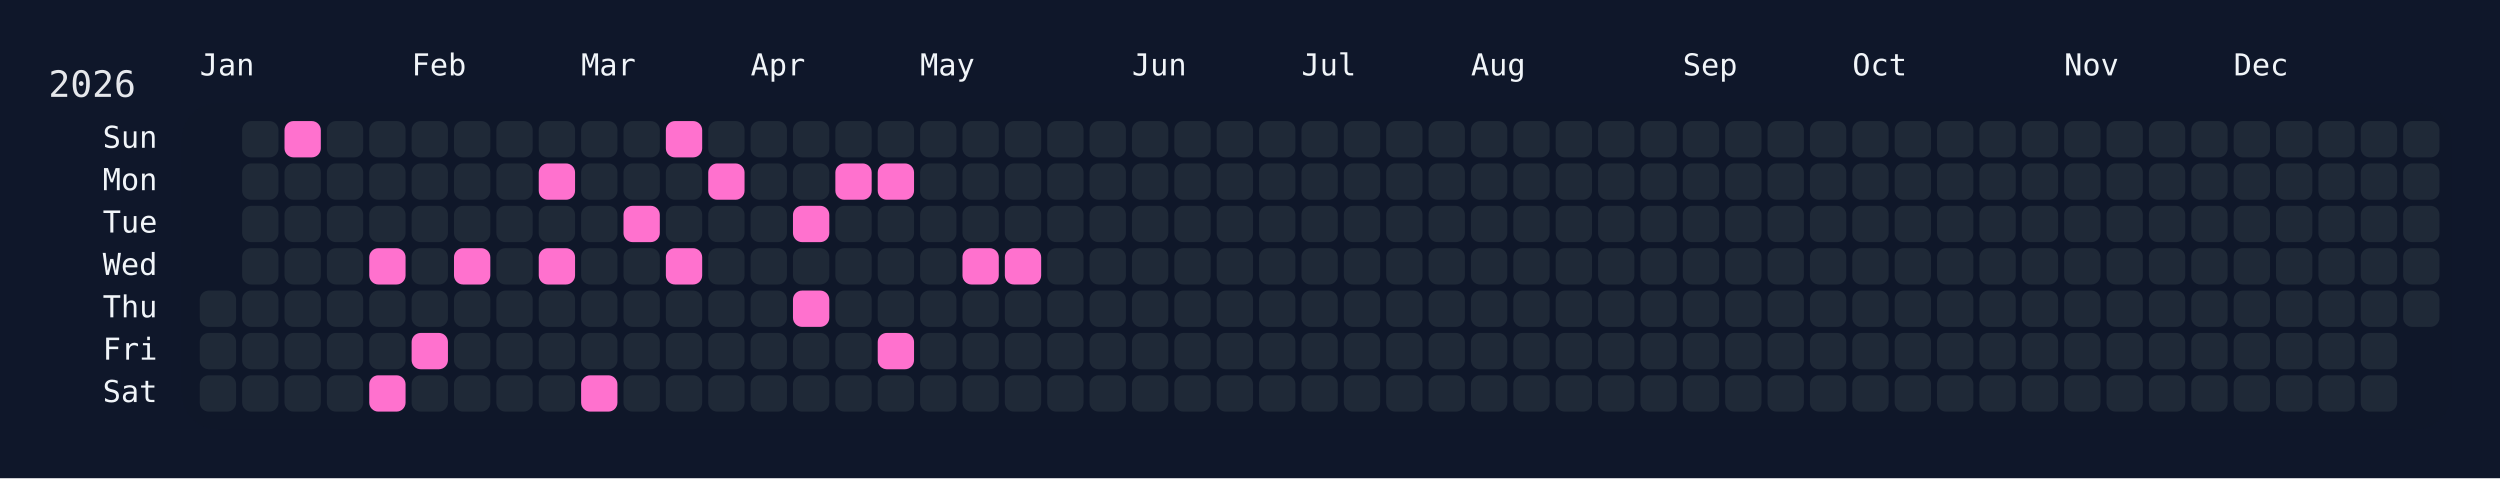
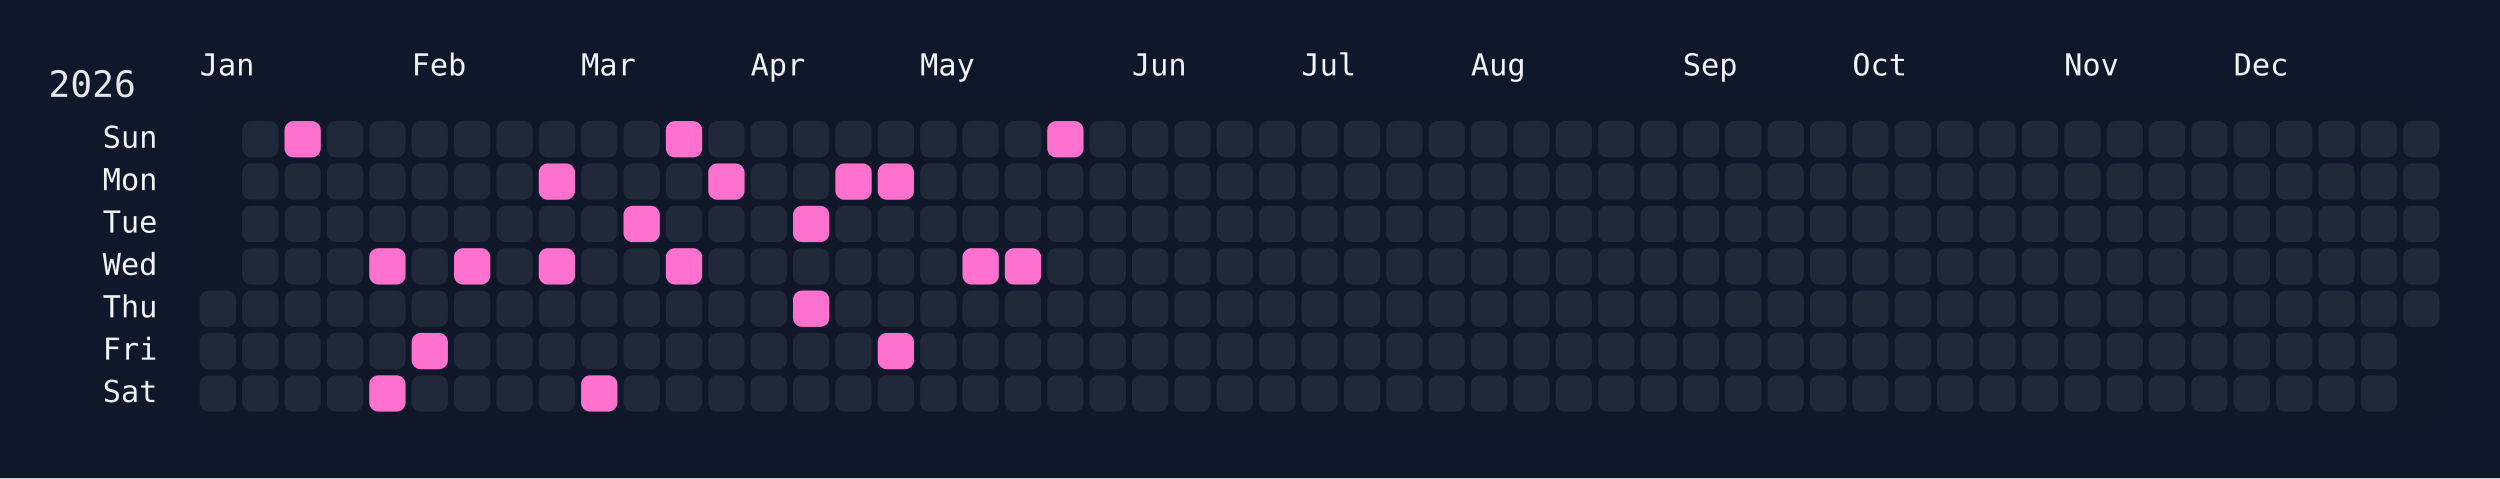
<svg xmlns="http://www.w3.org/2000/svg" width="826" height="158" viewBox="0 0 826 158">
  <rect width="826" height="158" fill="#0f172a" />
  <rect x="60" y="34" width="750" height="108" rx="12" ry="12" fill="rgba(15, 23, 42, 0.8)" />
  <text x="16" y="32" font-size="12" fill="#e5e7eb" font-family="JetBrains Mono, ui-monospace, SFMono-Regular, Menlo, Monaco, Consolas, monospace">2026</text>
  <text x="66" y="18" font-size="10" fill="#f1f5f9" font-family="JetBrains Mono, ui-monospace, SFMono-Regular, Menlo, Monaco, Consolas, monospace" dominant-baseline="hanging">Jan</text>
  <text x="136" y="18" font-size="10" fill="#f1f5f9" font-family="JetBrains Mono, ui-monospace, SFMono-Regular, Menlo, Monaco, Consolas, monospace" dominant-baseline="hanging">Feb</text>
  <text x="192" y="18" font-size="10" fill="#f1f5f9" font-family="JetBrains Mono, ui-monospace, SFMono-Regular, Menlo, Monaco, Consolas, monospace" dominant-baseline="hanging">Mar</text>
  <text x="248" y="18" font-size="10" fill="#f1f5f9" font-family="JetBrains Mono, ui-monospace, SFMono-Regular, Menlo, Monaco, Consolas, monospace" dominant-baseline="hanging">Apr</text>
  <text x="304" y="18" font-size="10" fill="#f1f5f9" font-family="JetBrains Mono, ui-monospace, SFMono-Regular, Menlo, Monaco, Consolas, monospace" dominant-baseline="hanging">May</text>
  <text x="374" y="18" font-size="10" fill="#f1f5f9" font-family="JetBrains Mono, ui-monospace, SFMono-Regular, Menlo, Monaco, Consolas, monospace" dominant-baseline="hanging">Jun</text>
  <text x="430" y="18" font-size="10" fill="#f1f5f9" font-family="JetBrains Mono, ui-monospace, SFMono-Regular, Menlo, Monaco, Consolas, monospace" dominant-baseline="hanging">Jul</text>
  <text x="486" y="18" font-size="10" fill="#f1f5f9" font-family="JetBrains Mono, ui-monospace, SFMono-Regular, Menlo, Monaco, Consolas, monospace" dominant-baseline="hanging">Aug</text>
  <text x="556" y="18" font-size="10" fill="#f1f5f9" font-family="JetBrains Mono, ui-monospace, SFMono-Regular, Menlo, Monaco, Consolas, monospace" dominant-baseline="hanging">Sep</text>
  <text x="612" y="18" font-size="10" fill="#f1f5f9" font-family="JetBrains Mono, ui-monospace, SFMono-Regular, Menlo, Monaco, Consolas, monospace" dominant-baseline="hanging">Oct</text>
  <text x="682" y="18" font-size="10" fill="#f1f5f9" font-family="JetBrains Mono, ui-monospace, SFMono-Regular, Menlo, Monaco, Consolas, monospace" dominant-baseline="hanging">Nov</text>
  <text x="738" y="18" font-size="10" fill="#f1f5f9" font-family="JetBrains Mono, ui-monospace, SFMono-Regular, Menlo, Monaco, Consolas, monospace" dominant-baseline="hanging">Dec</text>
  <text x="52" y="46.0" font-size="10" fill="#f1f5f9" font-family="JetBrains Mono, ui-monospace, SFMono-Regular, Menlo, Monaco, Consolas, monospace" text-anchor="end" dominant-baseline="middle">Sun</text>
  <text x="52" y="60.0" font-size="10" fill="#f1f5f9" font-family="JetBrains Mono, ui-monospace, SFMono-Regular, Menlo, Monaco, Consolas, monospace" text-anchor="end" dominant-baseline="middle">Mon</text>
  <text x="52" y="74.0" font-size="10" fill="#f1f5f9" font-family="JetBrains Mono, ui-monospace, SFMono-Regular, Menlo, Monaco, Consolas, monospace" text-anchor="end" dominant-baseline="middle">Tue</text>
  <text x="52" y="88.0" font-size="10" fill="#f1f5f9" font-family="JetBrains Mono, ui-monospace, SFMono-Regular, Menlo, Monaco, Consolas, monospace" text-anchor="end" dominant-baseline="middle">Wed</text>
  <text x="52" y="102.0" font-size="10" fill="#f1f5f9" font-family="JetBrains Mono, ui-monospace, SFMono-Regular, Menlo, Monaco, Consolas, monospace" text-anchor="end" dominant-baseline="middle">Thu</text>
  <text x="52" y="116.0" font-size="10" fill="#f1f5f9" font-family="JetBrains Mono, ui-monospace, SFMono-Regular, Menlo, Monaco, Consolas, monospace" text-anchor="end" dominant-baseline="middle">Fri</text>
  <text x="52" y="130.0" font-size="10" fill="#f1f5f9" font-family="JetBrains Mono, ui-monospace, SFMono-Regular, Menlo, Monaco, Consolas, monospace" text-anchor="end" dominant-baseline="middle">Sat</text>
  <g transform="translate(66,40)">
    <rect x="0" y="56" width="12" height="12" rx="3" ry="3" fill="#1f2937" data-date="2026-01-01" />
    <rect x="0" y="70" width="12" height="12" rx="3" ry="3" fill="#1f2937" data-date="2026-01-02" />
    <rect x="0" y="84" width="12" height="12" rx="3" ry="3" fill="#1f2937" data-date="2026-01-03" />
    <rect x="14" y="0" width="12" height="12" rx="3" ry="3" fill="#1f2937" data-date="2026-01-04" />
    <rect x="14" y="14" width="12" height="12" rx="3" ry="3" fill="#1f2937" data-date="2026-01-05" />
    <rect x="14" y="28" width="12" height="12" rx="3" ry="3" fill="#1f2937" data-date="2026-01-06" />
    <rect x="14" y="42" width="12" height="12" rx="3" ry="3" fill="#1f2937" data-date="2026-01-07" />
    <rect x="14" y="56" width="12" height="12" rx="3" ry="3" fill="#1f2937" data-date="2026-01-08" />
    <rect x="14" y="70" width="12" height="12" rx="3" ry="3" fill="#1f2937" data-date="2026-01-09" />
    <rect x="14" y="84" width="12" height="12" rx="3" ry="3" fill="#1f2937" data-date="2026-01-10" />
    <rect x="28" y="0" width="12" height="12" rx="3" ry="3" fill="#ff71ce" data-date="2026-01-11" />
    <rect x="28" y="14" width="12" height="12" rx="3" ry="3" fill="#1f2937" data-date="2026-01-12" />
    <rect x="28" y="28" width="12" height="12" rx="3" ry="3" fill="#1f2937" data-date="2026-01-13" />
    <rect x="28" y="42" width="12" height="12" rx="3" ry="3" fill="#1f2937" data-date="2026-01-14" />
    <rect x="28" y="56" width="12" height="12" rx="3" ry="3" fill="#1f2937" data-date="2026-01-15" />
    <rect x="28" y="70" width="12" height="12" rx="3" ry="3" fill="#1f2937" data-date="2026-01-16" />
    <rect x="28" y="84" width="12" height="12" rx="3" ry="3" fill="#1f2937" data-date="2026-01-17" />
    <rect x="42" y="0" width="12" height="12" rx="3" ry="3" fill="#1f2937" data-date="2026-01-18" />
    <rect x="42" y="14" width="12" height="12" rx="3" ry="3" fill="#1f2937" data-date="2026-01-19" />
    <rect x="42" y="28" width="12" height="12" rx="3" ry="3" fill="#1f2937" data-date="2026-01-20" />
    <rect x="42" y="42" width="12" height="12" rx="3" ry="3" fill="#1f2937" data-date="2026-01-21" />
    <rect x="42" y="56" width="12" height="12" rx="3" ry="3" fill="#1f2937" data-date="2026-01-22" />
    <rect x="42" y="70" width="12" height="12" rx="3" ry="3" fill="#1f2937" data-date="2026-01-23" />
    <rect x="42" y="84" width="12" height="12" rx="3" ry="3" fill="#1f2937" data-date="2026-01-24" />
    <rect x="56" y="0" width="12" height="12" rx="3" ry="3" fill="#1f2937" data-date="2026-01-25" />
    <rect x="56" y="14" width="12" height="12" rx="3" ry="3" fill="#1f2937" data-date="2026-01-26" />
    <rect x="56" y="28" width="12" height="12" rx="3" ry="3" fill="#1f2937" data-date="2026-01-27" />
    <rect x="56" y="42" width="12" height="12" rx="3" ry="3" fill="#ff71ce" data-date="2026-01-28" />
    <rect x="56" y="56" width="12" height="12" rx="3" ry="3" fill="#1f2937" data-date="2026-01-29" />
    <rect x="56" y="70" width="12" height="12" rx="3" ry="3" fill="#1f2937" data-date="2026-01-30" />
    <rect x="56" y="84" width="12" height="12" rx="3" ry="3" fill="#ff71ce" data-date="2026-01-31" />
    <rect x="70" y="0" width="12" height="12" rx="3" ry="3" fill="#1f2937" data-date="2026-02-01" />
    <rect x="70" y="14" width="12" height="12" rx="3" ry="3" fill="#1f2937" data-date="2026-02-02" />
    <rect x="70" y="28" width="12" height="12" rx="3" ry="3" fill="#1f2937" data-date="2026-02-03" />
    <rect x="70" y="42" width="12" height="12" rx="3" ry="3" fill="#1f2937" data-date="2026-02-04" />
    <rect x="70" y="56" width="12" height="12" rx="3" ry="3" fill="#1f2937" data-date="2026-02-05" />
    <rect x="70" y="70" width="12" height="12" rx="3" ry="3" fill="#ff71ce" data-date="2026-02-06" />
    <rect x="70" y="84" width="12" height="12" rx="3" ry="3" fill="#1f2937" data-date="2026-02-07" />
    <rect x="84" y="0" width="12" height="12" rx="3" ry="3" fill="#1f2937" data-date="2026-02-08" />
    <rect x="84" y="14" width="12" height="12" rx="3" ry="3" fill="#1f2937" data-date="2026-02-09" />
    <rect x="84" y="28" width="12" height="12" rx="3" ry="3" fill="#1f2937" data-date="2026-02-10" />
    <rect x="84" y="42" width="12" height="12" rx="3" ry="3" fill="#ff71ce" data-date="2026-02-11" />
    <rect x="84" y="56" width="12" height="12" rx="3" ry="3" fill="#1f2937" data-date="2026-02-12" />
    <rect x="84" y="70" width="12" height="12" rx="3" ry="3" fill="#1f2937" data-date="2026-02-13" />
    <rect x="84" y="84" width="12" height="12" rx="3" ry="3" fill="#1f2937" data-date="2026-02-14" />
    <rect x="98" y="0" width="12" height="12" rx="3" ry="3" fill="#1f2937" data-date="2026-02-15" />
    <rect x="98" y="14" width="12" height="12" rx="3" ry="3" fill="#1f2937" data-date="2026-02-16" />
    <rect x="98" y="28" width="12" height="12" rx="3" ry="3" fill="#1f2937" data-date="2026-02-17" />
    <rect x="98" y="42" width="12" height="12" rx="3" ry="3" fill="#1f2937" data-date="2026-02-18" />
    <rect x="98" y="56" width="12" height="12" rx="3" ry="3" fill="#1f2937" data-date="2026-02-19" />
    <rect x="98" y="70" width="12" height="12" rx="3" ry="3" fill="#1f2937" data-date="2026-02-20" />
    <rect x="98" y="84" width="12" height="12" rx="3" ry="3" fill="#1f2937" data-date="2026-02-21" />
    <rect x="112" y="0" width="12" height="12" rx="3" ry="3" fill="#1f2937" data-date="2026-02-22" />
    <rect x="112" y="14" width="12" height="12" rx="3" ry="3" fill="#ff71ce" data-date="2026-02-23" />
    <rect x="112" y="28" width="12" height="12" rx="3" ry="3" fill="#1f2937" data-date="2026-02-24" />
    <rect x="112" y="42" width="12" height="12" rx="3" ry="3" fill="#ff71ce" data-date="2026-02-25" />
    <rect x="112" y="56" width="12" height="12" rx="3" ry="3" fill="#1f2937" data-date="2026-02-26" />
    <rect x="112" y="70" width="12" height="12" rx="3" ry="3" fill="#1f2937" data-date="2026-02-27" />
    <rect x="112" y="84" width="12" height="12" rx="3" ry="3" fill="#1f2937" data-date="2026-02-28" />
    <rect x="126" y="0" width="12" height="12" rx="3" ry="3" fill="#1f2937" data-date="2026-03-01" />
    <rect x="126" y="14" width="12" height="12" rx="3" ry="3" fill="#1f2937" data-date="2026-03-02" />
    <rect x="126" y="28" width="12" height="12" rx="3" ry="3" fill="#1f2937" data-date="2026-03-03" />
    <rect x="126" y="42" width="12" height="12" rx="3" ry="3" fill="#1f2937" data-date="2026-03-04" />
    <rect x="126" y="56" width="12" height="12" rx="3" ry="3" fill="#1f2937" data-date="2026-03-05" />
    <rect x="126" y="70" width="12" height="12" rx="3" ry="3" fill="#1f2937" data-date="2026-03-06" />
    <rect x="126" y="84" width="12" height="12" rx="3" ry="3" fill="#ff71ce" data-date="2026-03-07" />
    <rect x="140" y="0" width="12" height="12" rx="3" ry="3" fill="#1f2937" data-date="2026-03-08" />
    <rect x="140" y="14" width="12" height="12" rx="3" ry="3" fill="#1f2937" data-date="2026-03-09" />
    <rect x="140" y="28" width="12" height="12" rx="3" ry="3" fill="#ff71ce" data-date="2026-03-10" />
    <rect x="140" y="42" width="12" height="12" rx="3" ry="3" fill="#1f2937" data-date="2026-03-11" />
    <rect x="140" y="56" width="12" height="12" rx="3" ry="3" fill="#1f2937" data-date="2026-03-12" />
    <rect x="140" y="70" width="12" height="12" rx="3" ry="3" fill="#1f2937" data-date="2026-03-13" />
    <rect x="140" y="84" width="12" height="12" rx="3" ry="3" fill="#1f2937" data-date="2026-03-14" />
    <rect x="154" y="0" width="12" height="12" rx="3" ry="3" fill="#ff71ce" data-date="2026-03-15" />
    <rect x="154" y="14" width="12" height="12" rx="3" ry="3" fill="#1f2937" data-date="2026-03-16" />
    <rect x="154" y="28" width="12" height="12" rx="3" ry="3" fill="#1f2937" data-date="2026-03-17" />
    <rect x="154" y="42" width="12" height="12" rx="3" ry="3" fill="#ff71ce" data-date="2026-03-18" />
    <rect x="154" y="56" width="12" height="12" rx="3" ry="3" fill="#1f2937" data-date="2026-03-19" />
    <rect x="154" y="70" width="12" height="12" rx="3" ry="3" fill="#1f2937" data-date="2026-03-20" />
    <rect x="154" y="84" width="12" height="12" rx="3" ry="3" fill="#1f2937" data-date="2026-03-21" />
    <rect x="168" y="0" width="12" height="12" rx="3" ry="3" fill="#1f2937" data-date="2026-03-22" />
    <rect x="168" y="14" width="12" height="12" rx="3" ry="3" fill="#ff71ce" data-date="2026-03-23" />
    <rect x="168" y="28" width="12" height="12" rx="3" ry="3" fill="#1f2937" data-date="2026-03-24" />
    <rect x="168" y="42" width="12" height="12" rx="3" ry="3" fill="#1f2937" data-date="2026-03-25" />
    <rect x="168" y="56" width="12" height="12" rx="3" ry="3" fill="#1f2937" data-date="2026-03-26" />
    <rect x="168" y="70" width="12" height="12" rx="3" ry="3" fill="#1f2937" data-date="2026-03-27" />
    <rect x="168" y="84" width="12" height="12" rx="3" ry="3" fill="#1f2937" data-date="2026-03-28" />
    <rect x="182" y="0" width="12" height="12" rx="3" ry="3" fill="#1f2937" data-date="2026-03-29" />
    <rect x="182" y="14" width="12" height="12" rx="3" ry="3" fill="#1f2937" data-date="2026-03-30" />
    <rect x="182" y="28" width="12" height="12" rx="3" ry="3" fill="#1f2937" data-date="2026-03-31" />
    <rect x="182" y="42" width="12" height="12" rx="3" ry="3" fill="#1f2937" data-date="2026-04-01" />
    <rect x="182" y="56" width="12" height="12" rx="3" ry="3" fill="#1f2937" data-date="2026-04-02" />
    <rect x="182" y="70" width="12" height="12" rx="3" ry="3" fill="#1f2937" data-date="2026-04-03" />
    <rect x="182" y="84" width="12" height="12" rx="3" ry="3" fill="#1f2937" data-date="2026-04-04" />
    <rect x="196" y="0" width="12" height="12" rx="3" ry="3" fill="#1f2937" data-date="2026-04-05" />
    <rect x="196" y="14" width="12" height="12" rx="3" ry="3" fill="#1f2937" data-date="2026-04-06" />
    <rect x="196" y="28" width="12" height="12" rx="3" ry="3" fill="#ff71ce" data-date="2026-04-07" />
    <rect x="196" y="42" width="12" height="12" rx="3" ry="3" fill="#1f2937" data-date="2026-04-08" />
    <rect x="196" y="56" width="12" height="12" rx="3" ry="3" fill="#ff71ce" data-date="2026-04-09" />
    <rect x="196" y="70" width="12" height="12" rx="3" ry="3" fill="#1f2937" data-date="2026-04-10" />
    <rect x="196" y="84" width="12" height="12" rx="3" ry="3" fill="#1f2937" data-date="2026-04-11" />
    <rect x="210" y="0" width="12" height="12" rx="3" ry="3" fill="#1f2937" data-date="2026-04-12" />
    <rect x="210" y="14" width="12" height="12" rx="3" ry="3" fill="#ff71ce" data-date="2026-04-13" />
    <rect x="210" y="28" width="12" height="12" rx="3" ry="3" fill="#1f2937" data-date="2026-04-14" />
    <rect x="210" y="42" width="12" height="12" rx="3" ry="3" fill="#1f2937" data-date="2026-04-15" />
    <rect x="210" y="56" width="12" height="12" rx="3" ry="3" fill="#1f2937" data-date="2026-04-16" />
    <rect x="210" y="70" width="12" height="12" rx="3" ry="3" fill="#1f2937" data-date="2026-04-17" />
    <rect x="210" y="84" width="12" height="12" rx="3" ry="3" fill="#1f2937" data-date="2026-04-18" />
    <rect x="224" y="0" width="12" height="12" rx="3" ry="3" fill="#1f2937" data-date="2026-04-19" />
    <rect x="224" y="14" width="12" height="12" rx="3" ry="3" fill="#ff71ce" data-date="2026-04-20" />
    <rect x="224" y="28" width="12" height="12" rx="3" ry="3" fill="#1f2937" data-date="2026-04-21" />
    <rect x="224" y="42" width="12" height="12" rx="3" ry="3" fill="#1f2937" data-date="2026-04-22" />
    <rect x="224" y="56" width="12" height="12" rx="3" ry="3" fill="#1f2937" data-date="2026-04-23" />
    <rect x="224" y="70" width="12" height="12" rx="3" ry="3" fill="#ff71ce" data-date="2026-04-24" />
    <rect x="224" y="84" width="12" height="12" rx="3" ry="3" fill="#1f2937" data-date="2026-04-25" />
    <rect x="238" y="0" width="12" height="12" rx="3" ry="3" fill="#1f2937" data-date="2026-04-26" />
    <rect x="238" y="14" width="12" height="12" rx="3" ry="3" fill="#1f2937" data-date="2026-04-27" />
    <rect x="238" y="28" width="12" height="12" rx="3" ry="3" fill="#1f2937" data-date="2026-04-28" />
    <rect x="238" y="42" width="12" height="12" rx="3" ry="3" fill="#1f2937" data-date="2026-04-29" />
    <rect x="238" y="56" width="12" height="12" rx="3" ry="3" fill="#1f2937" data-date="2026-04-30" />
    <rect x="238" y="70" width="12" height="12" rx="3" ry="3" fill="#1f2937" data-date="2026-05-01" />
    <rect x="238" y="84" width="12" height="12" rx="3" ry="3" fill="#1f2937" data-date="2026-05-02" />
    <rect x="252" y="0" width="12" height="12" rx="3" ry="3" fill="#1f2937" data-date="2026-05-03" />
    <rect x="252" y="14" width="12" height="12" rx="3" ry="3" fill="#1f2937" data-date="2026-05-04" />
    <rect x="252" y="28" width="12" height="12" rx="3" ry="3" fill="#1f2937" data-date="2026-05-05" />
    <rect x="252" y="42" width="12" height="12" rx="3" ry="3" fill="#ff71ce" data-date="2026-05-06" />
    <rect x="252" y="56" width="12" height="12" rx="3" ry="3" fill="#1f2937" data-date="2026-05-07" />
    <rect x="252" y="70" width="12" height="12" rx="3" ry="3" fill="#1f2937" data-date="2026-05-08" />
    <rect x="252" y="84" width="12" height="12" rx="3" ry="3" fill="#1f2937" data-date="2026-05-09" />
    <rect x="266" y="0" width="12" height="12" rx="3" ry="3" fill="#1f2937" data-date="2026-05-10" />
    <rect x="266" y="14" width="12" height="12" rx="3" ry="3" fill="#1f2937" data-date="2026-05-11" />
    <rect x="266" y="28" width="12" height="12" rx="3" ry="3" fill="#1f2937" data-date="2026-05-12" />
    <rect x="266" y="42" width="12" height="12" rx="3" ry="3" fill="#ff71ce" data-date="2026-05-13" />
    <rect x="266" y="56" width="12" height="12" rx="3" ry="3" fill="#1f2937" data-date="2026-05-14" />
    <rect x="266" y="70" width="12" height="12" rx="3" ry="3" fill="#1f2937" data-date="2026-05-15" />
    <rect x="266" y="84" width="12" height="12" rx="3" ry="3" fill="#1f2937" data-date="2026-05-16" />
-     <rect x="280" y="0" width="12" height="12" rx="3" ry="3" fill="#1f2937" data-date="2026-05-17" />
+     <rect x="280" y="0" width="12" height="12" rx="3" ry="3" fill="#ff71ce" data-date="2026-05-17" />
    <rect x="280" y="14" width="12" height="12" rx="3" ry="3" fill="#1f2937" data-date="2026-05-18" />
    <rect x="280" y="28" width="12" height="12" rx="3" ry="3" fill="#1f2937" data-date="2026-05-19" />
    <rect x="280" y="42" width="12" height="12" rx="3" ry="3" fill="#1f2937" data-date="2026-05-20" />
    <rect x="280" y="56" width="12" height="12" rx="3" ry="3" fill="#1f2937" data-date="2026-05-21" />
    <rect x="280" y="70" width="12" height="12" rx="3" ry="3" fill="#1f2937" data-date="2026-05-22" />
    <rect x="280" y="84" width="12" height="12" rx="3" ry="3" fill="#1f2937" data-date="2026-05-23" />
    <rect x="294" y="0" width="12" height="12" rx="3" ry="3" fill="#1f2937" data-date="2026-05-24" />
    <rect x="294" y="14" width="12" height="12" rx="3" ry="3" fill="#1f2937" data-date="2026-05-25" />
    <rect x="294" y="28" width="12" height="12" rx="3" ry="3" fill="#1f2937" data-date="2026-05-26" />
    <rect x="294" y="42" width="12" height="12" rx="3" ry="3" fill="#1f2937" data-date="2026-05-27" />
    <rect x="294" y="56" width="12" height="12" rx="3" ry="3" fill="#1f2937" data-date="2026-05-28" />
    <rect x="294" y="70" width="12" height="12" rx="3" ry="3" fill="#1f2937" data-date="2026-05-29" />
    <rect x="294" y="84" width="12" height="12" rx="3" ry="3" fill="#1f2937" data-date="2026-05-30" />
    <rect x="308" y="0" width="12" height="12" rx="3" ry="3" fill="#1f2937" data-date="2026-05-31" />
    <rect x="308" y="14" width="12" height="12" rx="3" ry="3" fill="#1f2937" data-date="2026-06-01" />
    <rect x="308" y="28" width="12" height="12" rx="3" ry="3" fill="#1f2937" data-date="2026-06-02" />
    <rect x="308" y="42" width="12" height="12" rx="3" ry="3" fill="#1f2937" data-date="2026-06-03" />
    <rect x="308" y="56" width="12" height="12" rx="3" ry="3" fill="#1f2937" data-date="2026-06-04" />
    <rect x="308" y="70" width="12" height="12" rx="3" ry="3" fill="#1f2937" data-date="2026-06-05" />
    <rect x="308" y="84" width="12" height="12" rx="3" ry="3" fill="#1f2937" data-date="2026-06-06" />
    <rect x="322" y="0" width="12" height="12" rx="3" ry="3" fill="#1f2937" data-date="2026-06-07" />
    <rect x="322" y="14" width="12" height="12" rx="3" ry="3" fill="#1f2937" data-date="2026-06-08" />
    <rect x="322" y="28" width="12" height="12" rx="3" ry="3" fill="#1f2937" data-date="2026-06-09" />
    <rect x="322" y="42" width="12" height="12" rx="3" ry="3" fill="#1f2937" data-date="2026-06-10" />
    <rect x="322" y="56" width="12" height="12" rx="3" ry="3" fill="#1f2937" data-date="2026-06-11" />
    <rect x="322" y="70" width="12" height="12" rx="3" ry="3" fill="#1f2937" data-date="2026-06-12" />
    <rect x="322" y="84" width="12" height="12" rx="3" ry="3" fill="#1f2937" data-date="2026-06-13" />
    <rect x="336" y="0" width="12" height="12" rx="3" ry="3" fill="#1f2937" data-date="2026-06-14" />
    <rect x="336" y="14" width="12" height="12" rx="3" ry="3" fill="#1f2937" data-date="2026-06-15" />
    <rect x="336" y="28" width="12" height="12" rx="3" ry="3" fill="#1f2937" data-date="2026-06-16" />
    <rect x="336" y="42" width="12" height="12" rx="3" ry="3" fill="#1f2937" data-date="2026-06-17" />
    <rect x="336" y="56" width="12" height="12" rx="3" ry="3" fill="#1f2937" data-date="2026-06-18" />
    <rect x="336" y="70" width="12" height="12" rx="3" ry="3" fill="#1f2937" data-date="2026-06-19" />
    <rect x="336" y="84" width="12" height="12" rx="3" ry="3" fill="#1f2937" data-date="2026-06-20" />
    <rect x="350" y="0" width="12" height="12" rx="3" ry="3" fill="#1f2937" data-date="2026-06-21" />
    <rect x="350" y="14" width="12" height="12" rx="3" ry="3" fill="#1f2937" data-date="2026-06-22" />
    <rect x="350" y="28" width="12" height="12" rx="3" ry="3" fill="#1f2937" data-date="2026-06-23" />
    <rect x="350" y="42" width="12" height="12" rx="3" ry="3" fill="#1f2937" data-date="2026-06-24" />
    <rect x="350" y="56" width="12" height="12" rx="3" ry="3" fill="#1f2937" data-date="2026-06-25" />
    <rect x="350" y="70" width="12" height="12" rx="3" ry="3" fill="#1f2937" data-date="2026-06-26" />
    <rect x="350" y="84" width="12" height="12" rx="3" ry="3" fill="#1f2937" data-date="2026-06-27" />
    <rect x="364" y="0" width="12" height="12" rx="3" ry="3" fill="#1f2937" data-date="2026-06-28" />
    <rect x="364" y="14" width="12" height="12" rx="3" ry="3" fill="#1f2937" data-date="2026-06-29" />
    <rect x="364" y="28" width="12" height="12" rx="3" ry="3" fill="#1f2937" data-date="2026-06-30" />
    <rect x="364" y="42" width="12" height="12" rx="3" ry="3" fill="#1f2937" data-date="2026-07-01" />
    <rect x="364" y="56" width="12" height="12" rx="3" ry="3" fill="#1f2937" data-date="2026-07-02" />
    <rect x="364" y="70" width="12" height="12" rx="3" ry="3" fill="#1f2937" data-date="2026-07-03" />
    <rect x="364" y="84" width="12" height="12" rx="3" ry="3" fill="#1f2937" data-date="2026-07-04" />
    <rect x="378" y="0" width="12" height="12" rx="3" ry="3" fill="#1f2937" data-date="2026-07-05" />
    <rect x="378" y="14" width="12" height="12" rx="3" ry="3" fill="#1f2937" data-date="2026-07-06" />
    <rect x="378" y="28" width="12" height="12" rx="3" ry="3" fill="#1f2937" data-date="2026-07-07" />
    <rect x="378" y="42" width="12" height="12" rx="3" ry="3" fill="#1f2937" data-date="2026-07-08" />
    <rect x="378" y="56" width="12" height="12" rx="3" ry="3" fill="#1f2937" data-date="2026-07-09" />
    <rect x="378" y="70" width="12" height="12" rx="3" ry="3" fill="#1f2937" data-date="2026-07-10" />
    <rect x="378" y="84" width="12" height="12" rx="3" ry="3" fill="#1f2937" data-date="2026-07-11" />
    <rect x="392" y="0" width="12" height="12" rx="3" ry="3" fill="#1f2937" data-date="2026-07-12" />
    <rect x="392" y="14" width="12" height="12" rx="3" ry="3" fill="#1f2937" data-date="2026-07-13" />
    <rect x="392" y="28" width="12" height="12" rx="3" ry="3" fill="#1f2937" data-date="2026-07-14" />
    <rect x="392" y="42" width="12" height="12" rx="3" ry="3" fill="#1f2937" data-date="2026-07-15" />
    <rect x="392" y="56" width="12" height="12" rx="3" ry="3" fill="#1f2937" data-date="2026-07-16" />
    <rect x="392" y="70" width="12" height="12" rx="3" ry="3" fill="#1f2937" data-date="2026-07-17" />
    <rect x="392" y="84" width="12" height="12" rx="3" ry="3" fill="#1f2937" data-date="2026-07-18" />
    <rect x="406" y="0" width="12" height="12" rx="3" ry="3" fill="#1f2937" data-date="2026-07-19" />
    <rect x="406" y="14" width="12" height="12" rx="3" ry="3" fill="#1f2937" data-date="2026-07-20" />
    <rect x="406" y="28" width="12" height="12" rx="3" ry="3" fill="#1f2937" data-date="2026-07-21" />
    <rect x="406" y="42" width="12" height="12" rx="3" ry="3" fill="#1f2937" data-date="2026-07-22" />
    <rect x="406" y="56" width="12" height="12" rx="3" ry="3" fill="#1f2937" data-date="2026-07-23" />
    <rect x="406" y="70" width="12" height="12" rx="3" ry="3" fill="#1f2937" data-date="2026-07-24" />
    <rect x="406" y="84" width="12" height="12" rx="3" ry="3" fill="#1f2937" data-date="2026-07-25" />
    <rect x="420" y="0" width="12" height="12" rx="3" ry="3" fill="#1f2937" data-date="2026-07-26" />
    <rect x="420" y="14" width="12" height="12" rx="3" ry="3" fill="#1f2937" data-date="2026-07-27" />
    <rect x="420" y="28" width="12" height="12" rx="3" ry="3" fill="#1f2937" data-date="2026-07-28" />
    <rect x="420" y="42" width="12" height="12" rx="3" ry="3" fill="#1f2937" data-date="2026-07-29" />
    <rect x="420" y="56" width="12" height="12" rx="3" ry="3" fill="#1f2937" data-date="2026-07-30" />
    <rect x="420" y="70" width="12" height="12" rx="3" ry="3" fill="#1f2937" data-date="2026-07-31" />
    <rect x="420" y="84" width="12" height="12" rx="3" ry="3" fill="#1f2937" data-date="2026-08-01" />
    <rect x="434" y="0" width="12" height="12" rx="3" ry="3" fill="#1f2937" data-date="2026-08-02" />
    <rect x="434" y="14" width="12" height="12" rx="3" ry="3" fill="#1f2937" data-date="2026-08-03" />
    <rect x="434" y="28" width="12" height="12" rx="3" ry="3" fill="#1f2937" data-date="2026-08-04" />
    <rect x="434" y="42" width="12" height="12" rx="3" ry="3" fill="#1f2937" data-date="2026-08-05" />
    <rect x="434" y="56" width="12" height="12" rx="3" ry="3" fill="#1f2937" data-date="2026-08-06" />
    <rect x="434" y="70" width="12" height="12" rx="3" ry="3" fill="#1f2937" data-date="2026-08-07" />
    <rect x="434" y="84" width="12" height="12" rx="3" ry="3" fill="#1f2937" data-date="2026-08-08" />
    <rect x="448" y="0" width="12" height="12" rx="3" ry="3" fill="#1f2937" data-date="2026-08-09" />
    <rect x="448" y="14" width="12" height="12" rx="3" ry="3" fill="#1f2937" data-date="2026-08-10" />
    <rect x="448" y="28" width="12" height="12" rx="3" ry="3" fill="#1f2937" data-date="2026-08-11" />
    <rect x="448" y="42" width="12" height="12" rx="3" ry="3" fill="#1f2937" data-date="2026-08-12" />
    <rect x="448" y="56" width="12" height="12" rx="3" ry="3" fill="#1f2937" data-date="2026-08-13" />
    <rect x="448" y="70" width="12" height="12" rx="3" ry="3" fill="#1f2937" data-date="2026-08-14" />
    <rect x="448" y="84" width="12" height="12" rx="3" ry="3" fill="#1f2937" data-date="2026-08-15" />
    <rect x="462" y="0" width="12" height="12" rx="3" ry="3" fill="#1f2937" data-date="2026-08-16" />
    <rect x="462" y="14" width="12" height="12" rx="3" ry="3" fill="#1f2937" data-date="2026-08-17" />
    <rect x="462" y="28" width="12" height="12" rx="3" ry="3" fill="#1f2937" data-date="2026-08-18" />
    <rect x="462" y="42" width="12" height="12" rx="3" ry="3" fill="#1f2937" data-date="2026-08-19" />
    <rect x="462" y="56" width="12" height="12" rx="3" ry="3" fill="#1f2937" data-date="2026-08-20" />
    <rect x="462" y="70" width="12" height="12" rx="3" ry="3" fill="#1f2937" data-date="2026-08-21" />
    <rect x="462" y="84" width="12" height="12" rx="3" ry="3" fill="#1f2937" data-date="2026-08-22" />
    <rect x="476" y="0" width="12" height="12" rx="3" ry="3" fill="#1f2937" data-date="2026-08-23" />
    <rect x="476" y="14" width="12" height="12" rx="3" ry="3" fill="#1f2937" data-date="2026-08-24" />
    <rect x="476" y="28" width="12" height="12" rx="3" ry="3" fill="#1f2937" data-date="2026-08-25" />
    <rect x="476" y="42" width="12" height="12" rx="3" ry="3" fill="#1f2937" data-date="2026-08-26" />
    <rect x="476" y="56" width="12" height="12" rx="3" ry="3" fill="#1f2937" data-date="2026-08-27" />
    <rect x="476" y="70" width="12" height="12" rx="3" ry="3" fill="#1f2937" data-date="2026-08-28" />
    <rect x="476" y="84" width="12" height="12" rx="3" ry="3" fill="#1f2937" data-date="2026-08-29" />
    <rect x="490" y="0" width="12" height="12" rx="3" ry="3" fill="#1f2937" data-date="2026-08-30" />
    <rect x="490" y="14" width="12" height="12" rx="3" ry="3" fill="#1f2937" data-date="2026-08-31" />
    <rect x="490" y="28" width="12" height="12" rx="3" ry="3" fill="#1f2937" data-date="2026-09-01" />
    <rect x="490" y="42" width="12" height="12" rx="3" ry="3" fill="#1f2937" data-date="2026-09-02" />
    <rect x="490" y="56" width="12" height="12" rx="3" ry="3" fill="#1f2937" data-date="2026-09-03" />
    <rect x="490" y="70" width="12" height="12" rx="3" ry="3" fill="#1f2937" data-date="2026-09-04" />
    <rect x="490" y="84" width="12" height="12" rx="3" ry="3" fill="#1f2937" data-date="2026-09-05" />
    <rect x="504" y="0" width="12" height="12" rx="3" ry="3" fill="#1f2937" data-date="2026-09-06" />
    <rect x="504" y="14" width="12" height="12" rx="3" ry="3" fill="#1f2937" data-date="2026-09-07" />
    <rect x="504" y="28" width="12" height="12" rx="3" ry="3" fill="#1f2937" data-date="2026-09-08" />
    <rect x="504" y="42" width="12" height="12" rx="3" ry="3" fill="#1f2937" data-date="2026-09-09" />
    <rect x="504" y="56" width="12" height="12" rx="3" ry="3" fill="#1f2937" data-date="2026-09-10" />
    <rect x="504" y="70" width="12" height="12" rx="3" ry="3" fill="#1f2937" data-date="2026-09-11" />
    <rect x="504" y="84" width="12" height="12" rx="3" ry="3" fill="#1f2937" data-date="2026-09-12" />
    <rect x="518" y="0" width="12" height="12" rx="3" ry="3" fill="#1f2937" data-date="2026-09-13" />
    <rect x="518" y="14" width="12" height="12" rx="3" ry="3" fill="#1f2937" data-date="2026-09-14" />
    <rect x="518" y="28" width="12" height="12" rx="3" ry="3" fill="#1f2937" data-date="2026-09-15" />
    <rect x="518" y="42" width="12" height="12" rx="3" ry="3" fill="#1f2937" data-date="2026-09-16" />
    <rect x="518" y="56" width="12" height="12" rx="3" ry="3" fill="#1f2937" data-date="2026-09-17" />
    <rect x="518" y="70" width="12" height="12" rx="3" ry="3" fill="#1f2937" data-date="2026-09-18" />
    <rect x="518" y="84" width="12" height="12" rx="3" ry="3" fill="#1f2937" data-date="2026-09-19" />
    <rect x="532" y="0" width="12" height="12" rx="3" ry="3" fill="#1f2937" data-date="2026-09-20" />
    <rect x="532" y="14" width="12" height="12" rx="3" ry="3" fill="#1f2937" data-date="2026-09-21" />
    <rect x="532" y="28" width="12" height="12" rx="3" ry="3" fill="#1f2937" data-date="2026-09-22" />
    <rect x="532" y="42" width="12" height="12" rx="3" ry="3" fill="#1f2937" data-date="2026-09-23" />
    <rect x="532" y="56" width="12" height="12" rx="3" ry="3" fill="#1f2937" data-date="2026-09-24" />
    <rect x="532" y="70" width="12" height="12" rx="3" ry="3" fill="#1f2937" data-date="2026-09-25" />
    <rect x="532" y="84" width="12" height="12" rx="3" ry="3" fill="#1f2937" data-date="2026-09-26" />
    <rect x="546" y="0" width="12" height="12" rx="3" ry="3" fill="#1f2937" data-date="2026-09-27" />
    <rect x="546" y="14" width="12" height="12" rx="3" ry="3" fill="#1f2937" data-date="2026-09-28" />
    <rect x="546" y="28" width="12" height="12" rx="3" ry="3" fill="#1f2937" data-date="2026-09-29" />
    <rect x="546" y="42" width="12" height="12" rx="3" ry="3" fill="#1f2937" data-date="2026-09-30" />
    <rect x="546" y="56" width="12" height="12" rx="3" ry="3" fill="#1f2937" data-date="2026-10-01" />
    <rect x="546" y="70" width="12" height="12" rx="3" ry="3" fill="#1f2937" data-date="2026-10-02" />
    <rect x="546" y="84" width="12" height="12" rx="3" ry="3" fill="#1f2937" data-date="2026-10-03" />
    <rect x="560" y="0" width="12" height="12" rx="3" ry="3" fill="#1f2937" data-date="2026-10-04" />
    <rect x="560" y="14" width="12" height="12" rx="3" ry="3" fill="#1f2937" data-date="2026-10-05" />
    <rect x="560" y="28" width="12" height="12" rx="3" ry="3" fill="#1f2937" data-date="2026-10-06" />
    <rect x="560" y="42" width="12" height="12" rx="3" ry="3" fill="#1f2937" data-date="2026-10-07" />
    <rect x="560" y="56" width="12" height="12" rx="3" ry="3" fill="#1f2937" data-date="2026-10-08" />
    <rect x="560" y="70" width="12" height="12" rx="3" ry="3" fill="#1f2937" data-date="2026-10-09" />
    <rect x="560" y="84" width="12" height="12" rx="3" ry="3" fill="#1f2937" data-date="2026-10-10" />
    <rect x="574" y="0" width="12" height="12" rx="3" ry="3" fill="#1f2937" data-date="2026-10-11" />
    <rect x="574" y="14" width="12" height="12" rx="3" ry="3" fill="#1f2937" data-date="2026-10-12" />
    <rect x="574" y="28" width="12" height="12" rx="3" ry="3" fill="#1f2937" data-date="2026-10-13" />
    <rect x="574" y="42" width="12" height="12" rx="3" ry="3" fill="#1f2937" data-date="2026-10-14" />
    <rect x="574" y="56" width="12" height="12" rx="3" ry="3" fill="#1f2937" data-date="2026-10-15" />
    <rect x="574" y="70" width="12" height="12" rx="3" ry="3" fill="#1f2937" data-date="2026-10-16" />
    <rect x="574" y="84" width="12" height="12" rx="3" ry="3" fill="#1f2937" data-date="2026-10-17" />
    <rect x="588" y="0" width="12" height="12" rx="3" ry="3" fill="#1f2937" data-date="2026-10-18" />
    <rect x="588" y="14" width="12" height="12" rx="3" ry="3" fill="#1f2937" data-date="2026-10-19" />
    <rect x="588" y="28" width="12" height="12" rx="3" ry="3" fill="#1f2937" data-date="2026-10-20" />
    <rect x="588" y="42" width="12" height="12" rx="3" ry="3" fill="#1f2937" data-date="2026-10-21" />
    <rect x="588" y="56" width="12" height="12" rx="3" ry="3" fill="#1f2937" data-date="2026-10-22" />
    <rect x="588" y="70" width="12" height="12" rx="3" ry="3" fill="#1f2937" data-date="2026-10-23" />
    <rect x="588" y="84" width="12" height="12" rx="3" ry="3" fill="#1f2937" data-date="2026-10-24" />
    <rect x="602" y="0" width="12" height="12" rx="3" ry="3" fill="#1f2937" data-date="2026-10-25" />
    <rect x="602" y="14" width="12" height="12" rx="3" ry="3" fill="#1f2937" data-date="2026-10-26" />
    <rect x="602" y="28" width="12" height="12" rx="3" ry="3" fill="#1f2937" data-date="2026-10-27" />
    <rect x="602" y="42" width="12" height="12" rx="3" ry="3" fill="#1f2937" data-date="2026-10-28" />
    <rect x="602" y="56" width="12" height="12" rx="3" ry="3" fill="#1f2937" data-date="2026-10-29" />
    <rect x="602" y="70" width="12" height="12" rx="3" ry="3" fill="#1f2937" data-date="2026-10-30" />
    <rect x="602" y="84" width="12" height="12" rx="3" ry="3" fill="#1f2937" data-date="2026-10-31" />
    <rect x="616" y="0" width="12" height="12" rx="3" ry="3" fill="#1f2937" data-date="2026-11-01" />
    <rect x="616" y="14" width="12" height="12" rx="3" ry="3" fill="#1f2937" data-date="2026-11-02" />
    <rect x="616" y="28" width="12" height="12" rx="3" ry="3" fill="#1f2937" data-date="2026-11-03" />
    <rect x="616" y="42" width="12" height="12" rx="3" ry="3" fill="#1f2937" data-date="2026-11-04" />
    <rect x="616" y="56" width="12" height="12" rx="3" ry="3" fill="#1f2937" data-date="2026-11-05" />
    <rect x="616" y="70" width="12" height="12" rx="3" ry="3" fill="#1f2937" data-date="2026-11-06" />
    <rect x="616" y="84" width="12" height="12" rx="3" ry="3" fill="#1f2937" data-date="2026-11-07" />
    <rect x="630" y="0" width="12" height="12" rx="3" ry="3" fill="#1f2937" data-date="2026-11-08" />
    <rect x="630" y="14" width="12" height="12" rx="3" ry="3" fill="#1f2937" data-date="2026-11-09" />
    <rect x="630" y="28" width="12" height="12" rx="3" ry="3" fill="#1f2937" data-date="2026-11-10" />
    <rect x="630" y="42" width="12" height="12" rx="3" ry="3" fill="#1f2937" data-date="2026-11-11" />
    <rect x="630" y="56" width="12" height="12" rx="3" ry="3" fill="#1f2937" data-date="2026-11-12" />
    <rect x="630" y="70" width="12" height="12" rx="3" ry="3" fill="#1f2937" data-date="2026-11-13" />
    <rect x="630" y="84" width="12" height="12" rx="3" ry="3" fill="#1f2937" data-date="2026-11-14" />
    <rect x="644" y="0" width="12" height="12" rx="3" ry="3" fill="#1f2937" data-date="2026-11-15" />
    <rect x="644" y="14" width="12" height="12" rx="3" ry="3" fill="#1f2937" data-date="2026-11-16" />
    <rect x="644" y="28" width="12" height="12" rx="3" ry="3" fill="#1f2937" data-date="2026-11-17" />
    <rect x="644" y="42" width="12" height="12" rx="3" ry="3" fill="#1f2937" data-date="2026-11-18" />
    <rect x="644" y="56" width="12" height="12" rx="3" ry="3" fill="#1f2937" data-date="2026-11-19" />
    <rect x="644" y="70" width="12" height="12" rx="3" ry="3" fill="#1f2937" data-date="2026-11-20" />
    <rect x="644" y="84" width="12" height="12" rx="3" ry="3" fill="#1f2937" data-date="2026-11-21" />
    <rect x="658" y="0" width="12" height="12" rx="3" ry="3" fill="#1f2937" data-date="2026-11-22" />
    <rect x="658" y="14" width="12" height="12" rx="3" ry="3" fill="#1f2937" data-date="2026-11-23" />
    <rect x="658" y="28" width="12" height="12" rx="3" ry="3" fill="#1f2937" data-date="2026-11-24" />
    <rect x="658" y="42" width="12" height="12" rx="3" ry="3" fill="#1f2937" data-date="2026-11-25" />
    <rect x="658" y="56" width="12" height="12" rx="3" ry="3" fill="#1f2937" data-date="2026-11-26" />
    <rect x="658" y="70" width="12" height="12" rx="3" ry="3" fill="#1f2937" data-date="2026-11-27" />
    <rect x="658" y="84" width="12" height="12" rx="3" ry="3" fill="#1f2937" data-date="2026-11-28" />
    <rect x="672" y="0" width="12" height="12" rx="3" ry="3" fill="#1f2937" data-date="2026-11-29" />
    <rect x="672" y="14" width="12" height="12" rx="3" ry="3" fill="#1f2937" data-date="2026-11-30" />
    <rect x="672" y="28" width="12" height="12" rx="3" ry="3" fill="#1f2937" data-date="2026-12-01" />
    <rect x="672" y="42" width="12" height="12" rx="3" ry="3" fill="#1f2937" data-date="2026-12-02" />
    <rect x="672" y="56" width="12" height="12" rx="3" ry="3" fill="#1f2937" data-date="2026-12-03" />
    <rect x="672" y="70" width="12" height="12" rx="3" ry="3" fill="#1f2937" data-date="2026-12-04" />
    <rect x="672" y="84" width="12" height="12" rx="3" ry="3" fill="#1f2937" data-date="2026-12-05" />
    <rect x="686" y="0" width="12" height="12" rx="3" ry="3" fill="#1f2937" data-date="2026-12-06" />
    <rect x="686" y="14" width="12" height="12" rx="3" ry="3" fill="#1f2937" data-date="2026-12-07" />
    <rect x="686" y="28" width="12" height="12" rx="3" ry="3" fill="#1f2937" data-date="2026-12-08" />
    <rect x="686" y="42" width="12" height="12" rx="3" ry="3" fill="#1f2937" data-date="2026-12-09" />
    <rect x="686" y="56" width="12" height="12" rx="3" ry="3" fill="#1f2937" data-date="2026-12-10" />
    <rect x="686" y="70" width="12" height="12" rx="3" ry="3" fill="#1f2937" data-date="2026-12-11" />
    <rect x="686" y="84" width="12" height="12" rx="3" ry="3" fill="#1f2937" data-date="2026-12-12" />
    <rect x="700" y="0" width="12" height="12" rx="3" ry="3" fill="#1f2937" data-date="2026-12-13" />
    <rect x="700" y="14" width="12" height="12" rx="3" ry="3" fill="#1f2937" data-date="2026-12-14" />
    <rect x="700" y="28" width="12" height="12" rx="3" ry="3" fill="#1f2937" data-date="2026-12-15" />
    <rect x="700" y="42" width="12" height="12" rx="3" ry="3" fill="#1f2937" data-date="2026-12-16" />
    <rect x="700" y="56" width="12" height="12" rx="3" ry="3" fill="#1f2937" data-date="2026-12-17" />
    <rect x="700" y="70" width="12" height="12" rx="3" ry="3" fill="#1f2937" data-date="2026-12-18" />
    <rect x="700" y="84" width="12" height="12" rx="3" ry="3" fill="#1f2937" data-date="2026-12-19" />
    <rect x="714" y="0" width="12" height="12" rx="3" ry="3" fill="#1f2937" data-date="2026-12-20" />
    <rect x="714" y="14" width="12" height="12" rx="3" ry="3" fill="#1f2937" data-date="2026-12-21" />
    <rect x="714" y="28" width="12" height="12" rx="3" ry="3" fill="#1f2937" data-date="2026-12-22" />
    <rect x="714" y="42" width="12" height="12" rx="3" ry="3" fill="#1f2937" data-date="2026-12-23" />
    <rect x="714" y="56" width="12" height="12" rx="3" ry="3" fill="#1f2937" data-date="2026-12-24" />
    <rect x="714" y="70" width="12" height="12" rx="3" ry="3" fill="#1f2937" data-date="2026-12-25" />
    <rect x="714" y="84" width="12" height="12" rx="3" ry="3" fill="#1f2937" data-date="2026-12-26" />
    <rect x="728" y="0" width="12" height="12" rx="3" ry="3" fill="#1f2937" data-date="2026-12-27" />
    <rect x="728" y="14" width="12" height="12" rx="3" ry="3" fill="#1f2937" data-date="2026-12-28" />
    <rect x="728" y="28" width="12" height="12" rx="3" ry="3" fill="#1f2937" data-date="2026-12-29" />
    <rect x="728" y="42" width="12" height="12" rx="3" ry="3" fill="#1f2937" data-date="2026-12-30" />
    <rect x="728" y="56" width="12" height="12" rx="3" ry="3" fill="#1f2937" data-date="2026-12-31" />
  </g>
</svg>
